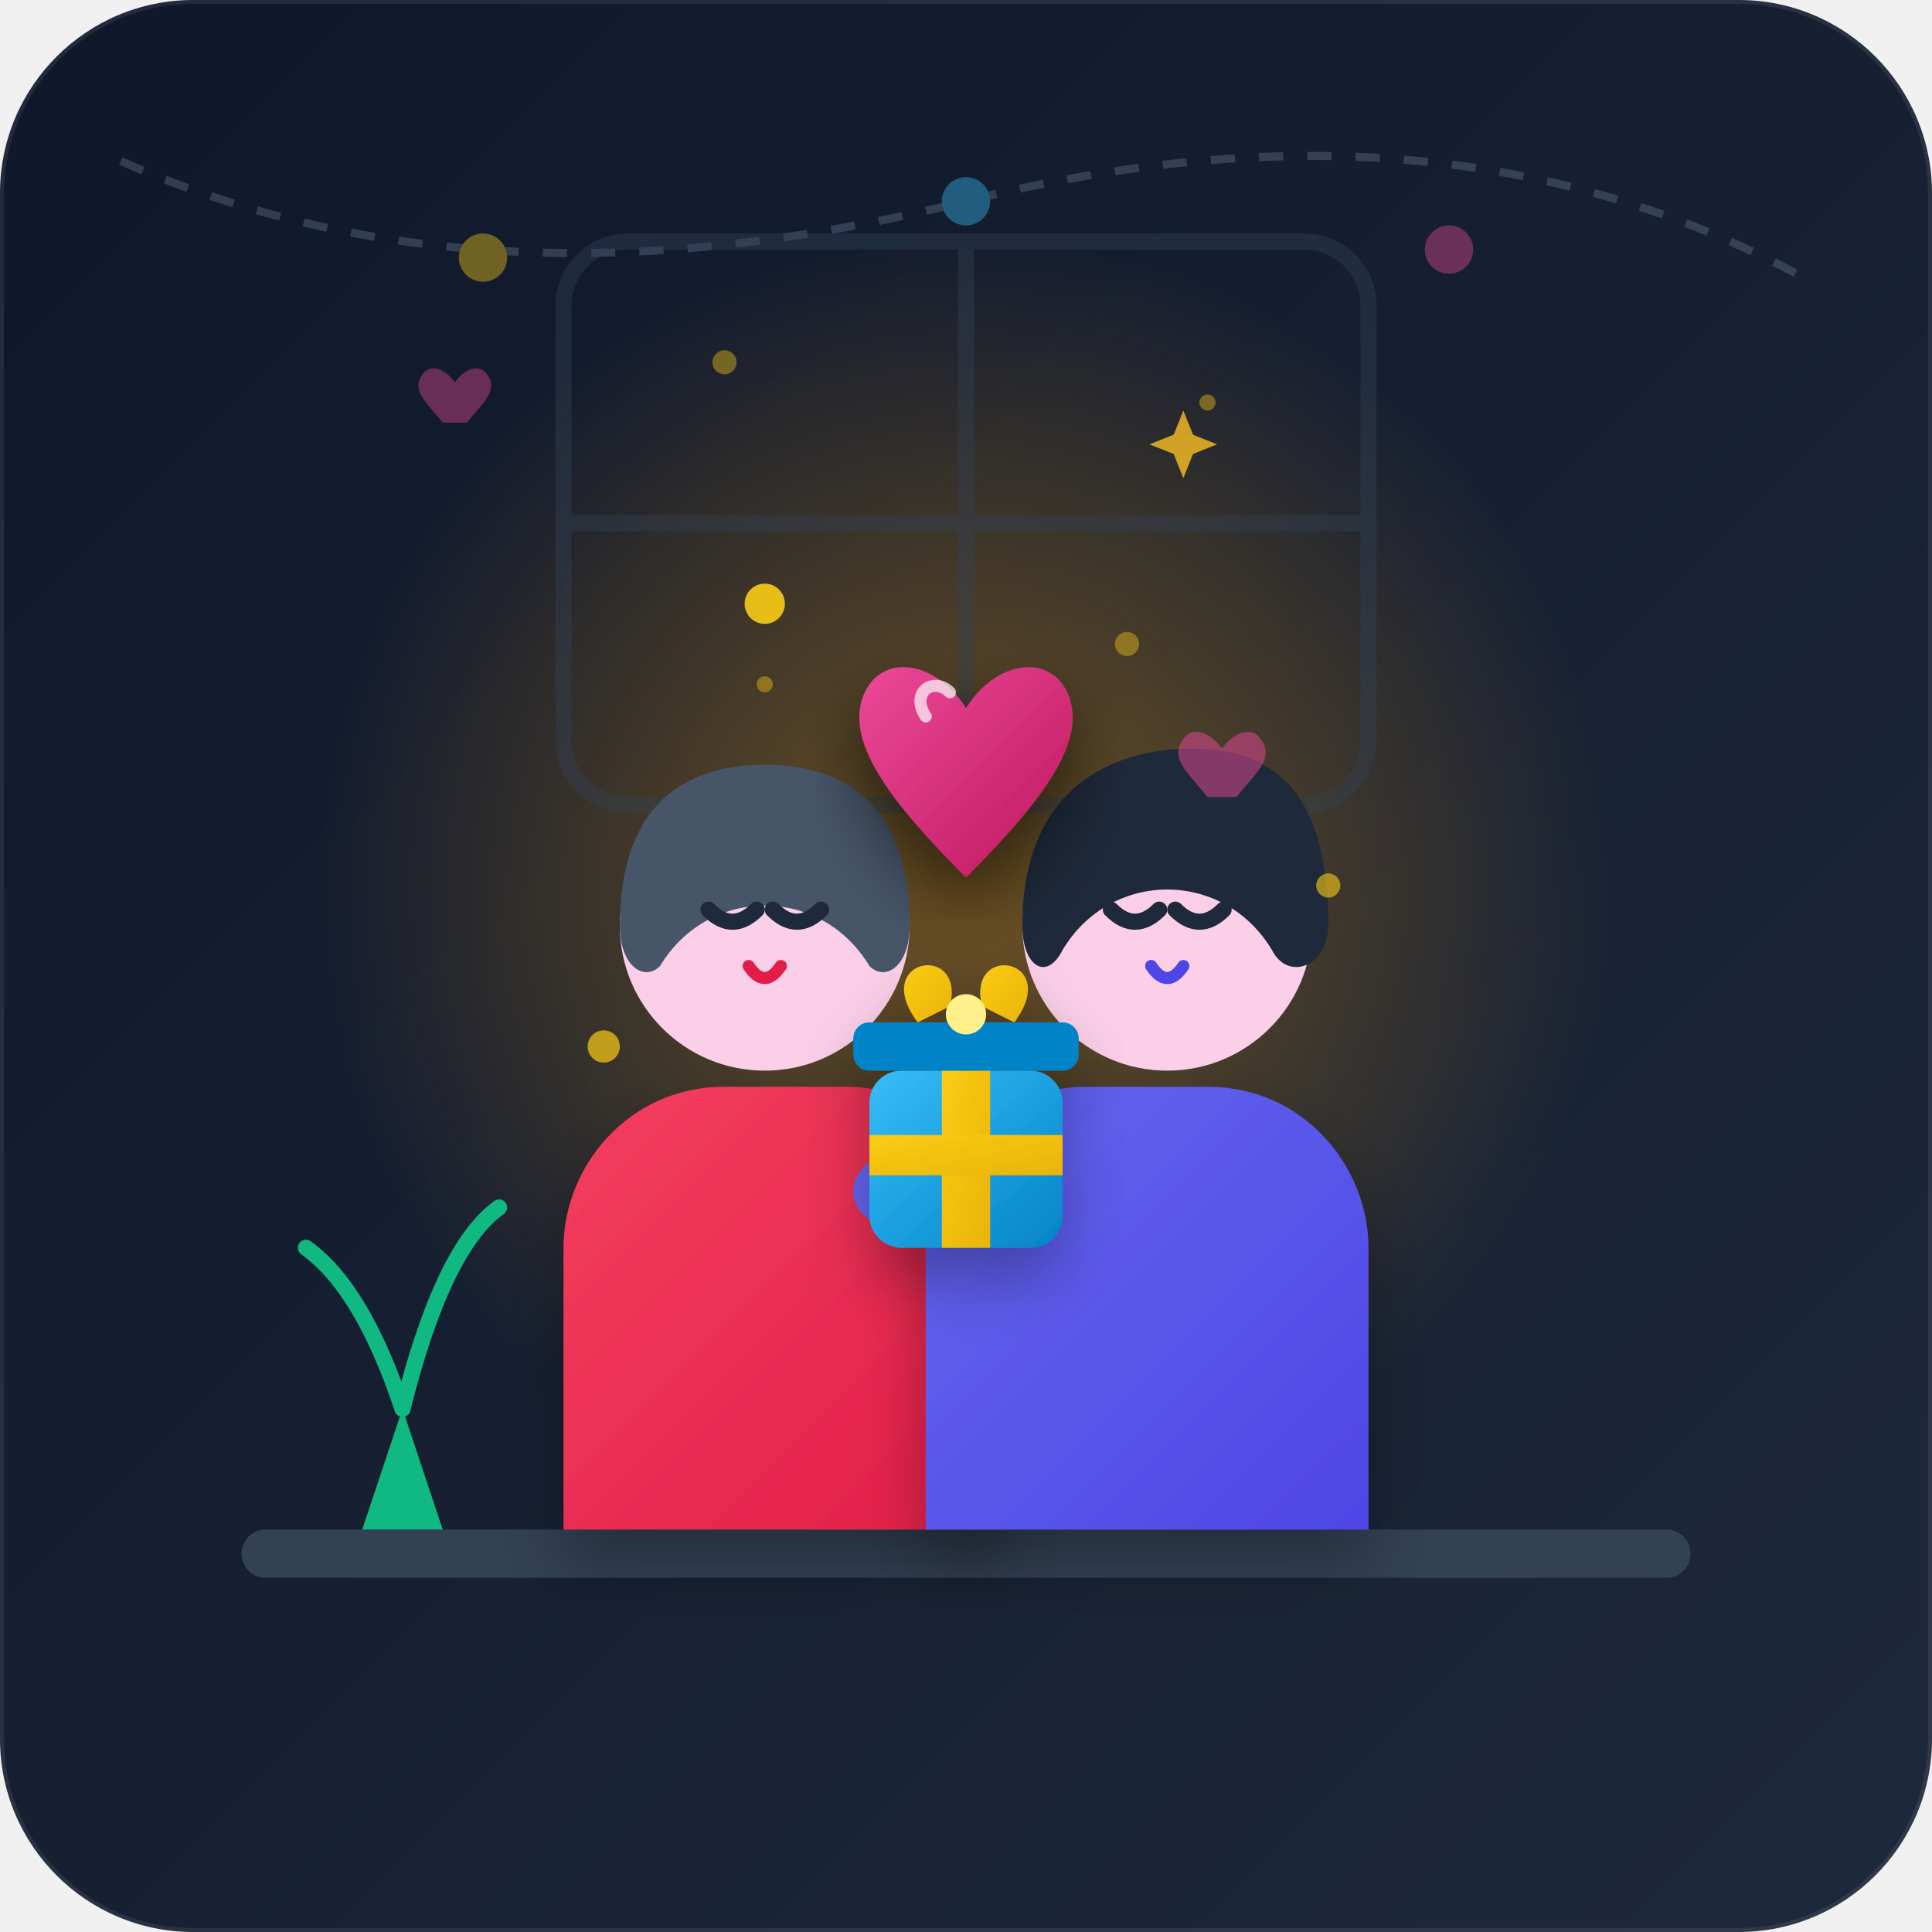
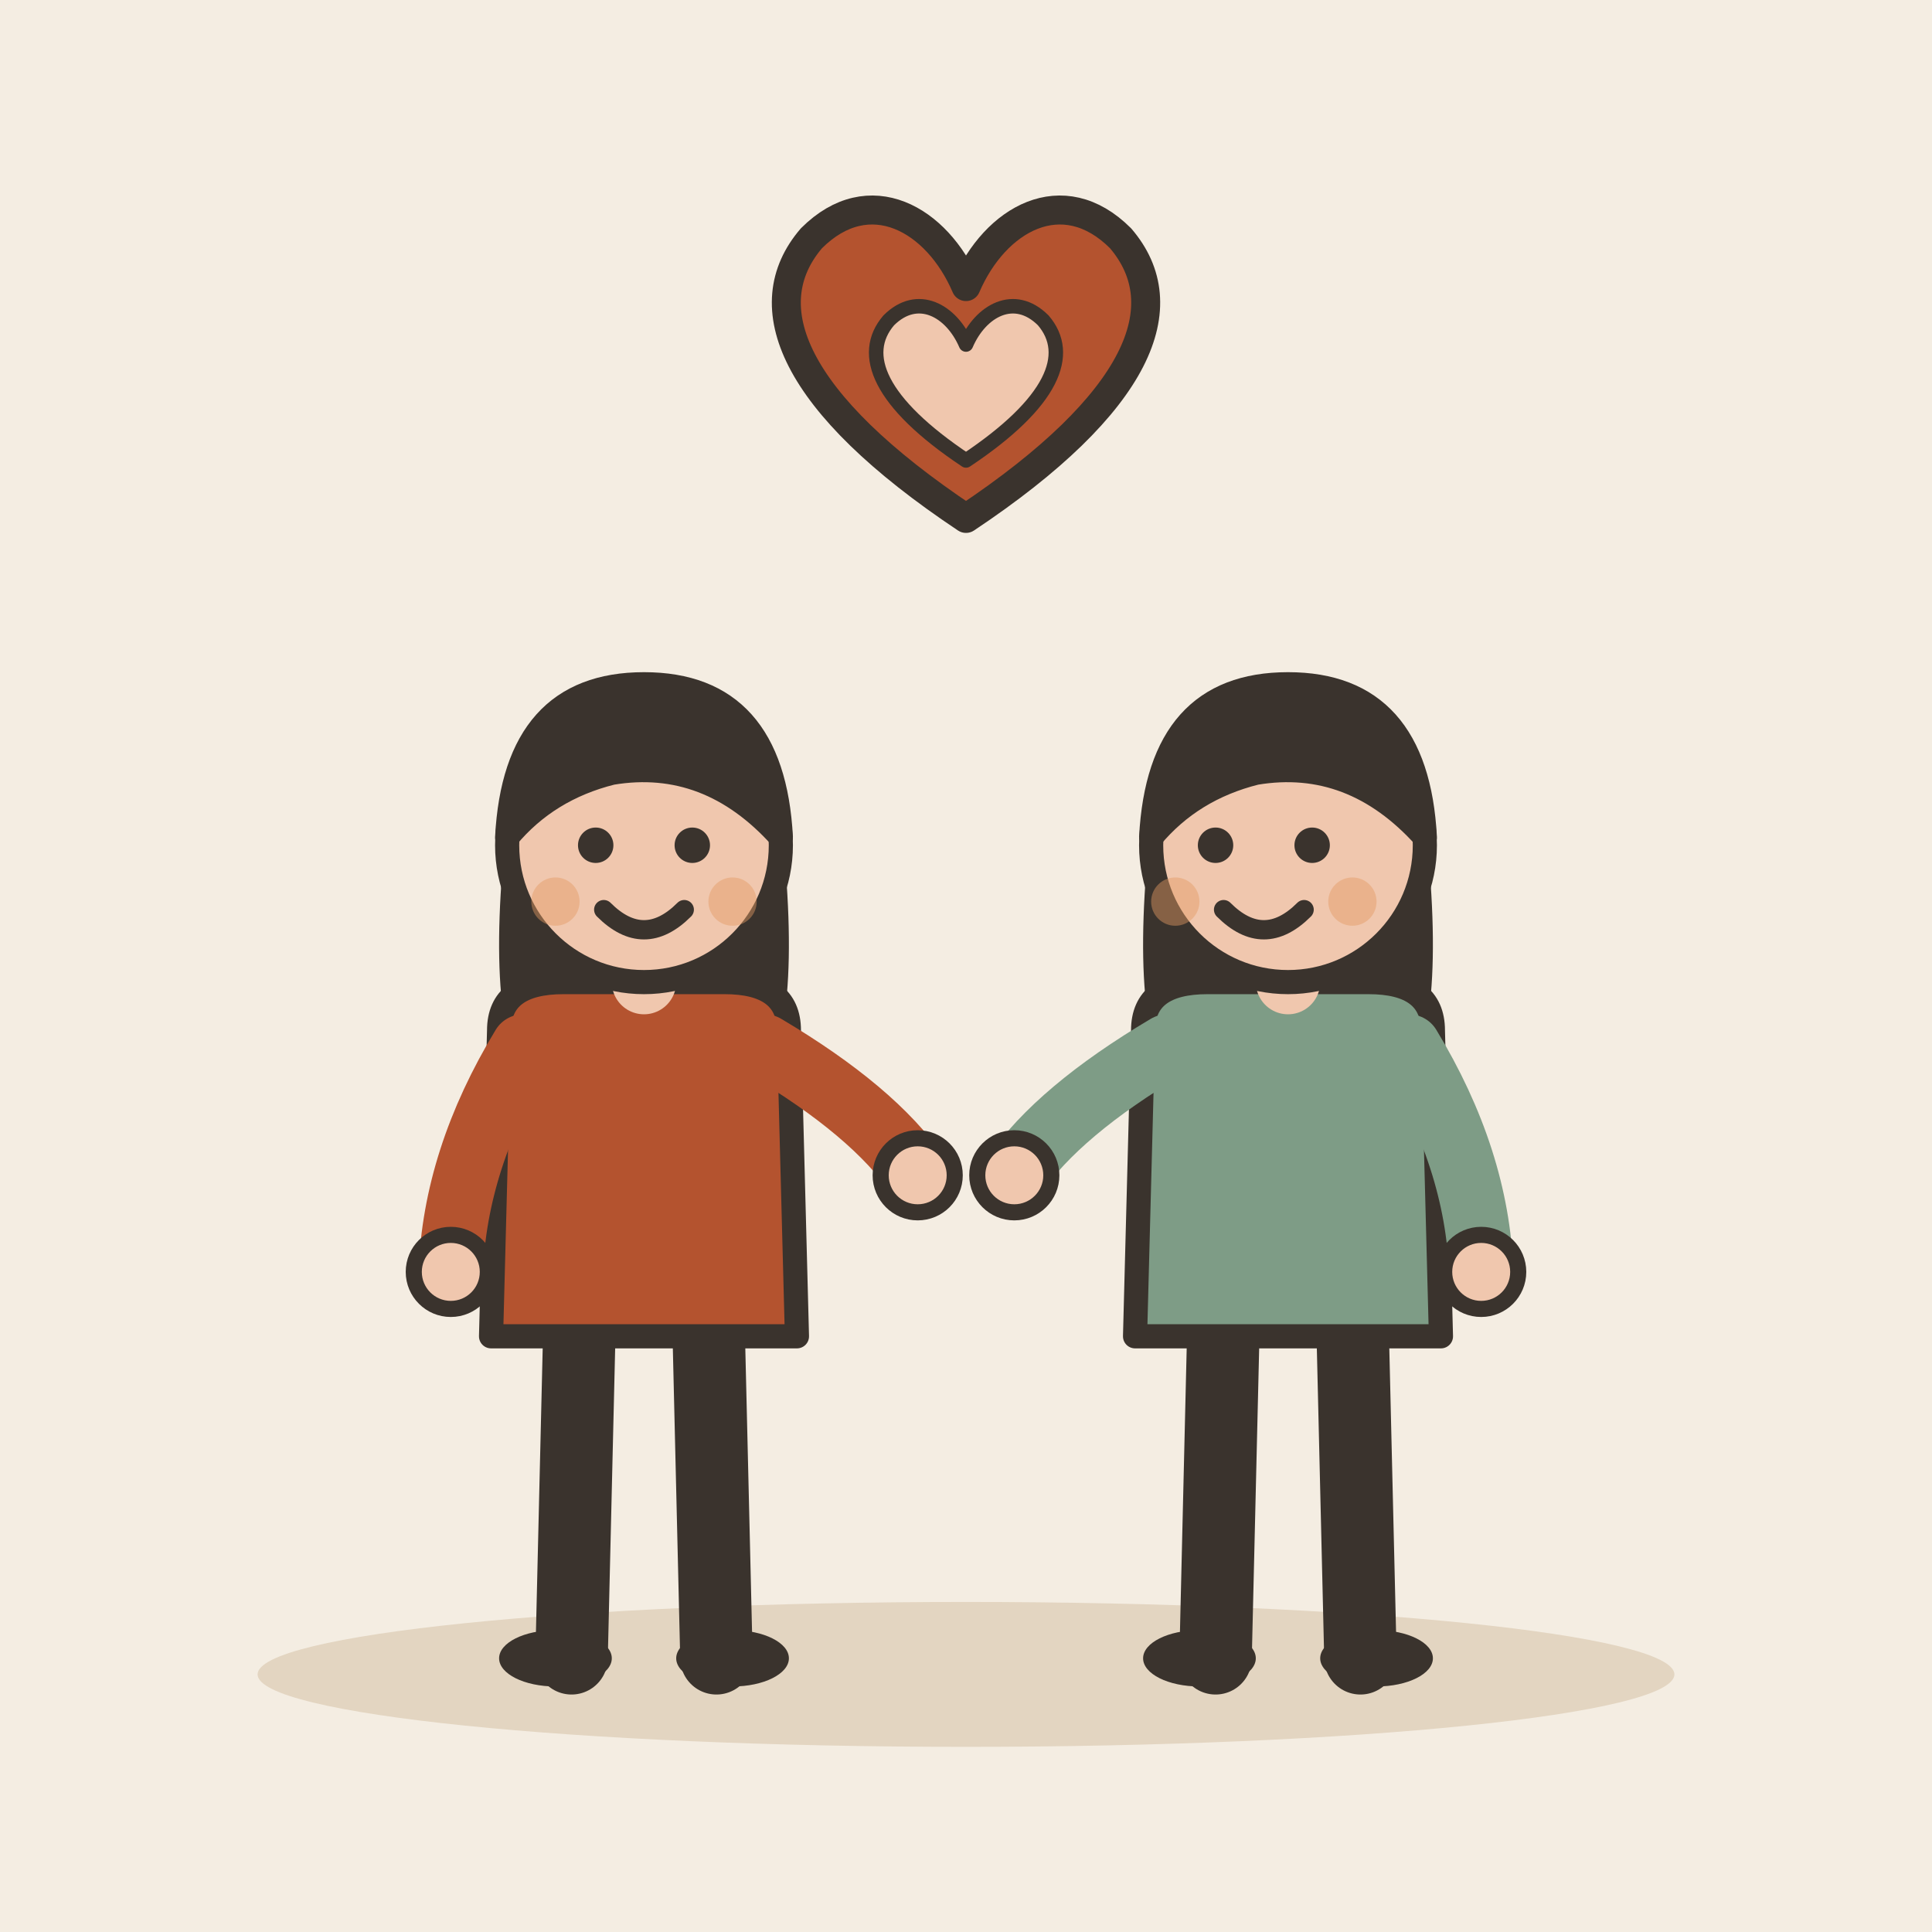
- <svg xmlns="http://www.w3.org/2000/svg" width="240" height="240" viewBox="0 0 240 240">
-   <defs>
-     <linearGradient id="bg-grad" x1="0%" y1="0%" x2="100%" y2="100%">
-       <stop offset="0%" stop-color="#0f172a" />
-       <stop offset="100%" stop-color="#1e293b" />
-     </linearGradient>
-     <radialGradient id="heart-glow" cx="50%" cy="50%" r="50%">
-       <stop offset="0%" stop-color="#f59e0b" stop-opacity="0.4" />
-       <stop offset="100%" stop-color="#f59e0b" stop-opacity="0" />
-     </radialGradient>
-     <linearGradient id="rose-grad" x1="0%" y1="0%" x2="100%" y2="100%">
-       <stop offset="0%" stop-color="#ec4899" />
-       <stop offset="100%" stop-color="#be185d" />
-     </linearGradient>
-     <linearGradient id="gift-box" x1="0%" y1="0%" x2="100%" y2="100%">
-       <stop offset="0%" stop-color="#38bdf8" />
-       <stop offset="100%" stop-color="#0284c7" />
-     </linearGradient>
-     <linearGradient id="gift-ribbon" x1="0%" y1="0%" x2="100%" y2="100%">
-       <stop offset="0%" stop-color="#facc15" />
-       <stop offset="100%" stop-color="#eab308" />
-     </linearGradient>
-     <linearGradient id="sweater-l" x1="0%" y1="0%" x2="100%" y2="100%">
-       <stop offset="0%" stop-color="#f43f5e" />
-       <stop offset="100%" stop-color="#e11d48" />
-     </linearGradient>
-     <linearGradient id="sweater-r" x1="0%" y1="0%" x2="100%" y2="100%">
-       <stop offset="0%" stop-color="#6366f1" />
-       <stop offset="100%" stop-color="#4f46e5" />
-     </linearGradient>
-     <filter id="soft-shadow" x="-20%" y="-20%" width="140%" height="140%">
-       <feDropShadow dx="0" dy="4" stdDeviation="4" flood-color="#000000" flood-opacity="0.3" />
-     </filter>
-   </defs>
-   <rect width="240" height="240" rx="24" fill="url(#bg-grad)" />
-   <circle cx="120" cy="110" r="80" fill="url(#heart-glow)" />
-   <g opacity="0.4">
-     <rect x="70" y="30" width="100" height="70" rx="8" fill="none" stroke="#334155" stroke-width="2" />
-     <line x1="120" y1="30" x2="120" y2="100" stroke="#334155" stroke-width="2" />
-     <line x1="70" y1="65" x2="170" y2="65" stroke="#334155" stroke-width="2" />
-     <circle cx="90" cy="45" r="1.5" fill="#facc15" />
-     <circle cx="150" cy="50" r="1" fill="#facc15" />
-     <circle cx="140" cy="80" r="1.5" fill="#facc15" />
-     <circle cx="95" cy="85" r="1" fill="#facc15" />
-     <path d="M 15 20 Q 60 40 120 25 T 225 35" fill="none" stroke="#64748b" stroke-width="1" stroke-dasharray="3,3" />
-     <circle cx="60" cy="32" r="3" fill="#facc15" />
-     <circle cx="120" cy="25" r="3" fill="#38bdf8" />
-     <circle cx="180" cy="31" r="3" fill="#ec4899" />
+ <svg xmlns="http://www.w3.org/2000/svg" viewBox="0 0 240 240" data-style="editorial">
+   <rect width="240" height="240" fill="#F4EDE2" />
+   <ellipse cx="120" cy="208" rx="88" ry="9" fill="#E3D5C1" />
+   <g transform="translate(80 206)">
+     <path d="M-8 -42L-9 0" stroke="#3A332D" stroke-width="9" stroke-linecap="round" fill="none" />
+     <path d="M8 -42L9 0" stroke="#3A332D" stroke-width="9" stroke-linecap="round" fill="none" />
+     <ellipse cx="-11" cy="0" rx="7" ry="3.5" fill="#3A332D" />
+     <ellipse cx="11" cy="0" rx="7" ry="3.5" fill="#3A332D" />
+     <path d="M-17 -104Q-20 -78 -14 -70L-6 -78L6 -78L14 -70Q20 -78 17 -104Z" fill="#3A332D" />
+     <path d="M-18 -78Q-18 -84 -10 -84L10 -84Q18 -84 18 -78L19 -40L-19 -40Z" fill="#B4532F" stroke="#3A332D" stroke-width="3" stroke-linecap="round" stroke-linejoin="round" />
+     <path d="M-15 -76Q-23.5 -62 -24 -48" fill="none" stroke="#B4532F" stroke-width="8" stroke-linecap="round" stroke-linejoin="round" />
+     <circle cx="-24" cy="-48" r="4.6" fill="#F0C7AE" stroke="#3A332D" stroke-linecap="round" stroke-linejoin="round" stroke-width="2" />
+     <path d="M15 -76Q28.5 -68 34 -60" fill="none" stroke="#B4532F" stroke-width="8" stroke-linecap="round" stroke-linejoin="round" />
+     <circle cx="34" cy="-60" r="4.6" fill="#F0C7AE" stroke="#3A332D" stroke-linecap="round" stroke-linejoin="round" stroke-width="2" />
+     <path d="M0 -84L0 -88" stroke="#F0C7AE" stroke-width="8" stroke-linecap="round" fill="none" />
+     <circle cx="0" cy="-101" r="17" fill="#F0C7AE" stroke="#3A332D" stroke-width="3" stroke-linecap="round" stroke-linejoin="round" />
+     <path d="M-17 -102Q-16 -121 0 -121Q16 -121 17 -102Q8 -112 -4 -110Q-12 -108 -17 -102Z" fill="#3A332D" stroke="#3A332D" stroke-width="3" stroke-linecap="round" stroke-linejoin="round" />
+     <circle cx="-6" cy="-101" r="2.2" fill="#3A332D" />
+     <circle cx="6" cy="-101" r="2.2" fill="#3A332D" />
+     <path d="M-5 -93Q0 -88 5 -93" fill="none" stroke="#3A332D" stroke-width="2.4" stroke-linecap="round" stroke-linejoin="round" />
+     <circle cx="-11" cy="-94" r="3" fill="#E39A62" opacity="0.45" />
+     <circle cx="11" cy="-94" r="3" fill="#E39A62" opacity="0.45" />
  </g>
-   <rect x="30" y="190" width="180" height="6" rx="3" fill="#334155" />
-   <path d="M 45 190 L 50 175 L 55 190 Z" fill="#10b981" />
-   <path d="M 50 175 Q 45 160 38 155" fill="none" stroke="#10b981" stroke-width="2" stroke-linecap="round" />
-   <path d="M 50 175 Q 55 155 62 150" fill="none" stroke="#10b981" stroke-width="2" stroke-linecap="round" />
-   <g transform="translate(0, 0)">
-     <path d="M 70 190 L 70 155 C 70 145 78 135 90 135 L 105 135 C 117 135 125 145 125 155 L 125 190 Z" fill="url(#sweater-l)" filter="url(#soft-shadow)" />
-     <circle cx="95" cy="115" r="18" fill="#fbcfe8" />
-     <path d="M 77 115 C 77 100 85 95 95 95 C 105 95 113 100 113 115 C 113 120 110 122 108 120 C 102 110 88 110 82 120 C 80 122 77 120 77 115 Z" fill="#475569" />
-     <path d="M 88 113 Q 91 116 94 113" fill="none" stroke="#1e293b" stroke-width="2" stroke-linecap="round" />
-     <path d="M 96 113 Q 99 116 102 113" fill="none" stroke="#1e293b" stroke-width="2" stroke-linecap="round" />
-     <path d="M 93 120 Q 95 123 97 120" fill="none" stroke="#e11d48" stroke-width="1.5" stroke-linecap="round" />
-     <path d="M 115 145 Q 130 140 138 145" fill="none" stroke="#f43f5e" stroke-width="8" stroke-linecap="round" />
+   <g transform="translate(160 206)">
+     <path d="M-8 -42L-9 0" stroke="#3A332D" stroke-width="9" stroke-linecap="round" fill="none" />
+     <path d="M8 -42L9 0" stroke="#3A332D" stroke-width="9" stroke-linecap="round" fill="none" />
+     <ellipse cx="-11" cy="0" rx="7" ry="3.5" fill="#3A332D" />
+     <ellipse cx="11" cy="0" rx="7" ry="3.5" fill="#3A332D" />
+     <path d="M-17 -104Q-20 -78 -14 -70L-6 -78L6 -78L14 -70Q20 -78 17 -104Z" fill="#3A332D" />
+     <path d="M-18 -78Q-18 -84 -10 -84L10 -84Q18 -84 18 -78L19 -40L-19 -40Z" fill="#7E9C86" stroke="#3A332D" stroke-width="3" stroke-linecap="round" stroke-linejoin="round" />
+     <path d="M-15 -76Q-28.5 -68 -34 -60" fill="none" stroke="#7E9C86" stroke-width="8" stroke-linecap="round" stroke-linejoin="round" />
+     <circle cx="-34" cy="-60" r="4.6" fill="#F0C7AE" stroke="#3A332D" stroke-linecap="round" stroke-linejoin="round" stroke-width="2" />
+     <path d="M15 -76Q23.5 -62 24 -48" fill="none" stroke="#7E9C86" stroke-width="8" stroke-linecap="round" stroke-linejoin="round" />
+     <circle cx="24" cy="-48" r="4.6" fill="#F0C7AE" stroke="#3A332D" stroke-linecap="round" stroke-linejoin="round" stroke-width="2" />
+     <path d="M0 -84L0 -88" stroke="#F0C7AE" stroke-width="8" stroke-linecap="round" fill="none" />
+     <circle cx="0" cy="-101" r="17" fill="#F0C7AE" stroke="#3A332D" stroke-width="3" stroke-linecap="round" stroke-linejoin="round" />
+     <path d="M-17 -102Q-16 -121 0 -121Q16 -121 17 -102Q8 -112 -4 -110Q-12 -108 -17 -102Z" fill="#3A332D" stroke="#3A332D" stroke-width="3" stroke-linecap="round" stroke-linejoin="round" />
+     <circle cx="-9" cy="-101" r="2.2" fill="#3A332D" />
+     <circle cx="3" cy="-101" r="2.2" fill="#3A332D" />
+     <path d="M-8 -93Q-3 -88 2 -93" fill="none" stroke="#3A332D" stroke-width="2.4" stroke-linecap="round" stroke-linejoin="round" />
+     <circle cx="-14" cy="-94" r="3" fill="#E39A62" opacity="0.45" />
+     <circle cx="8" cy="-94" r="3" fill="#E39A62" opacity="0.45" />
  </g>
-   <g transform="translate(0, 0)">
-     <path d="M 115 190 L 115 155 C 115 145 123 135 135 135 L 150 135 C 162 135 170 145 170 155 L 170 190 Z" fill="url(#sweater-r)" filter="url(#soft-shadow)" />
-     <circle cx="145" cy="115" r="18" fill="#fbcfe8" />
-     <path d="M 127 115 C 127 98 138 93 148 93 C 158 93 165 98 165 115 C 165 120 160 122 158 118 C 152 108 138 108 132 118 C 130 122 127 120 127 115 Z" fill="#1e293b" />
-     <path d="M 138 113 Q 141 116 144 113" fill="none" stroke="#1e293b" stroke-width="2" stroke-linecap="round" />
-     <path d="M 146 113 Q 149 116 152 113" fill="none" stroke="#1e293b" stroke-width="2" stroke-linecap="round" />
-     <path d="M 143 120 Q 145 123 147 120" fill="none" stroke="#4f46e5" stroke-width="1.5" stroke-linecap="round" />
-     <path d="M 125 145 Q 115 142 110 148" fill="none" stroke="#6366f1" stroke-width="8" stroke-linecap="round" />
+   <g transform="translate(120 50) scale(1.2 1.2)">
+     <path d="M0 12C-18 0 -22 -10 -16 -17C-10 -23 -3 -19 0 -12C3 -19 10 -23 16 -17C22 -10 18 0 0 12Z" fill="#B4532F" stroke="#3A332D" stroke-width="3" stroke-linecap="round" stroke-linejoin="round" />
  </g>
-   <g transform="translate(120, 135)" filter="url(#soft-shadow)">
-     <rect x="-12" y="-2" width="24" height="22" rx="4" fill="url(#gift-box)" />
-     <rect x="-3" y="-2" width="6" height="22" fill="url(#gift-ribbon)" />
-     <rect x="-12" y="6" width="24" height="5" fill="url(#gift-ribbon)" />
-     <rect x="-14" y="-8" width="28" height="6" rx="2" fill="#0284c7" />
-     <path d="M -6 -8 C -12 -16 0 -18 -2 -10 Z" fill="url(#gift-ribbon)" />
-     <path d="M 6 -8 C 12 -16 0 -18 2 -10 Z" fill="url(#gift-ribbon)" />
-     <circle cx="0" cy="-9" r="2.5" fill="#fef08a" />
-     <g transform="translate(0, -32)">
-       <path d="M 0 6 C -10 -4 -16 -12 -12 -18 C -9 -22 -3 -20 0 -15 C 3 -20 9 -22 12 -18 C 16 -12 10 -4 0 6 Z" fill="url(#rose-grad)" filter="url(#soft-shadow)" />
-       <path d="M -5 -14 C -7 -17 -4 -19 -2 -17" fill="none" stroke="#ffffff" stroke-width="1.5" stroke-linecap="round" opacity="0.7" />
-     </g>
+   <g transform="translate(120 50) scale(0.6 0.6)">
+     <path d="M0 12C-18 0 -22 -10 -16 -17C-10 -23 -3 -19 0 -12C3 -19 10 -23 16 -17C22 -10 18 0 0 12Z" fill="#F0C7AE" stroke="#3A332D" stroke-width="3" stroke-linecap="round" stroke-linejoin="round" />
  </g>
-   <g fill="#facc15">
-     <circle cx="95" cy="75" r="2.5" opacity="0.9" />
-     <path d="M 145 65 L 147 70 L 152 72 L 147 74 L 145 79 L 143 74 L 138 72 L 143 70 Z" fill="#fbbf24" opacity="0.8" transform="scale(0.6) translate(100, 20)" />
-     <circle cx="165" cy="110" r="1.5" opacity="0.6" />
-     <circle cx="75" cy="130" r="2" opacity="0.7" />
-     <path d="M 80 85 C 76 80 72 77 75 73 C 77 70 81 72 83 75 C 85 72 89 70 91 73 C 94 77 90 80 86 85 Z" fill="#ec4899" opacity="0.4" transform="scale(0.5) translate(30, 20)" />
-     <path d="M 170 140 C 166 135 162 132 165 128 C 167 125 171 127 173 130 C 175 127 179 125 181 128 C 184 132 180 135 176 140 Z" fill="#ec4899" opacity="0.5" transform="scale(0.6) translate(80, 25)" />
-   </g>
-   <rect x="0" y="0" width="240" height="240" rx="24" fill="none" stroke="#ffffff" stroke-width="1" opacity="0.08" />
</svg>
